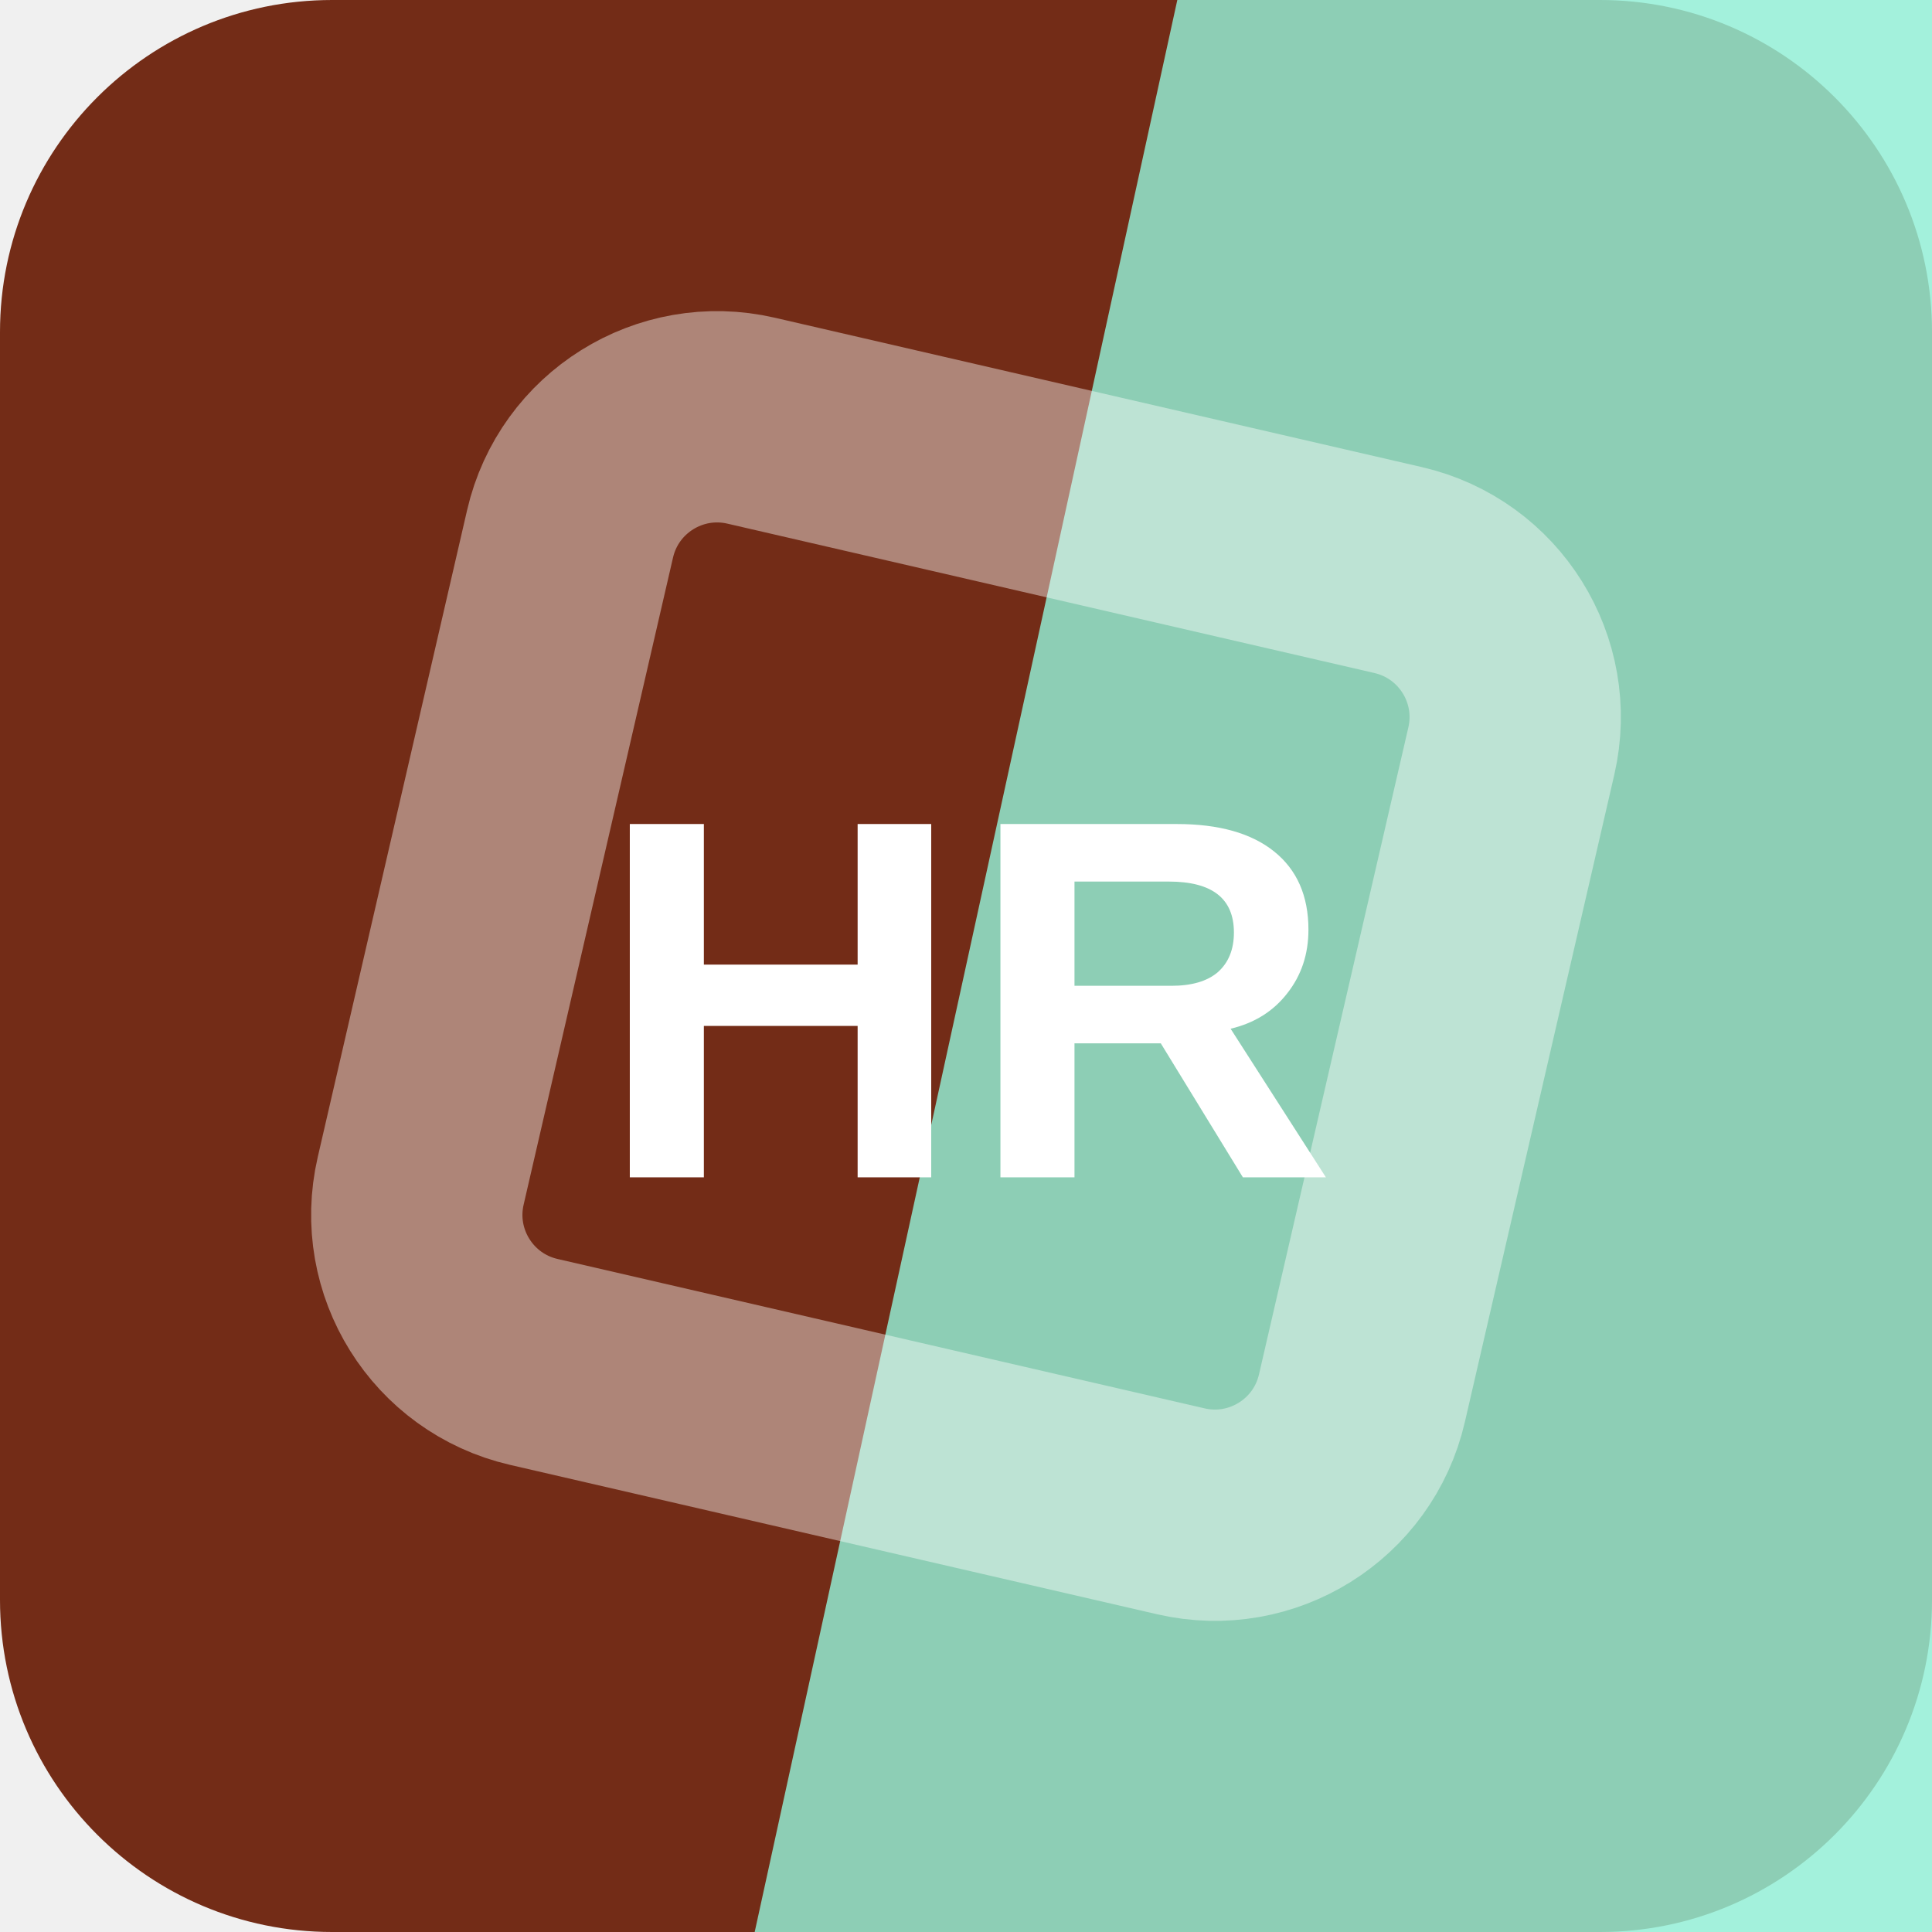
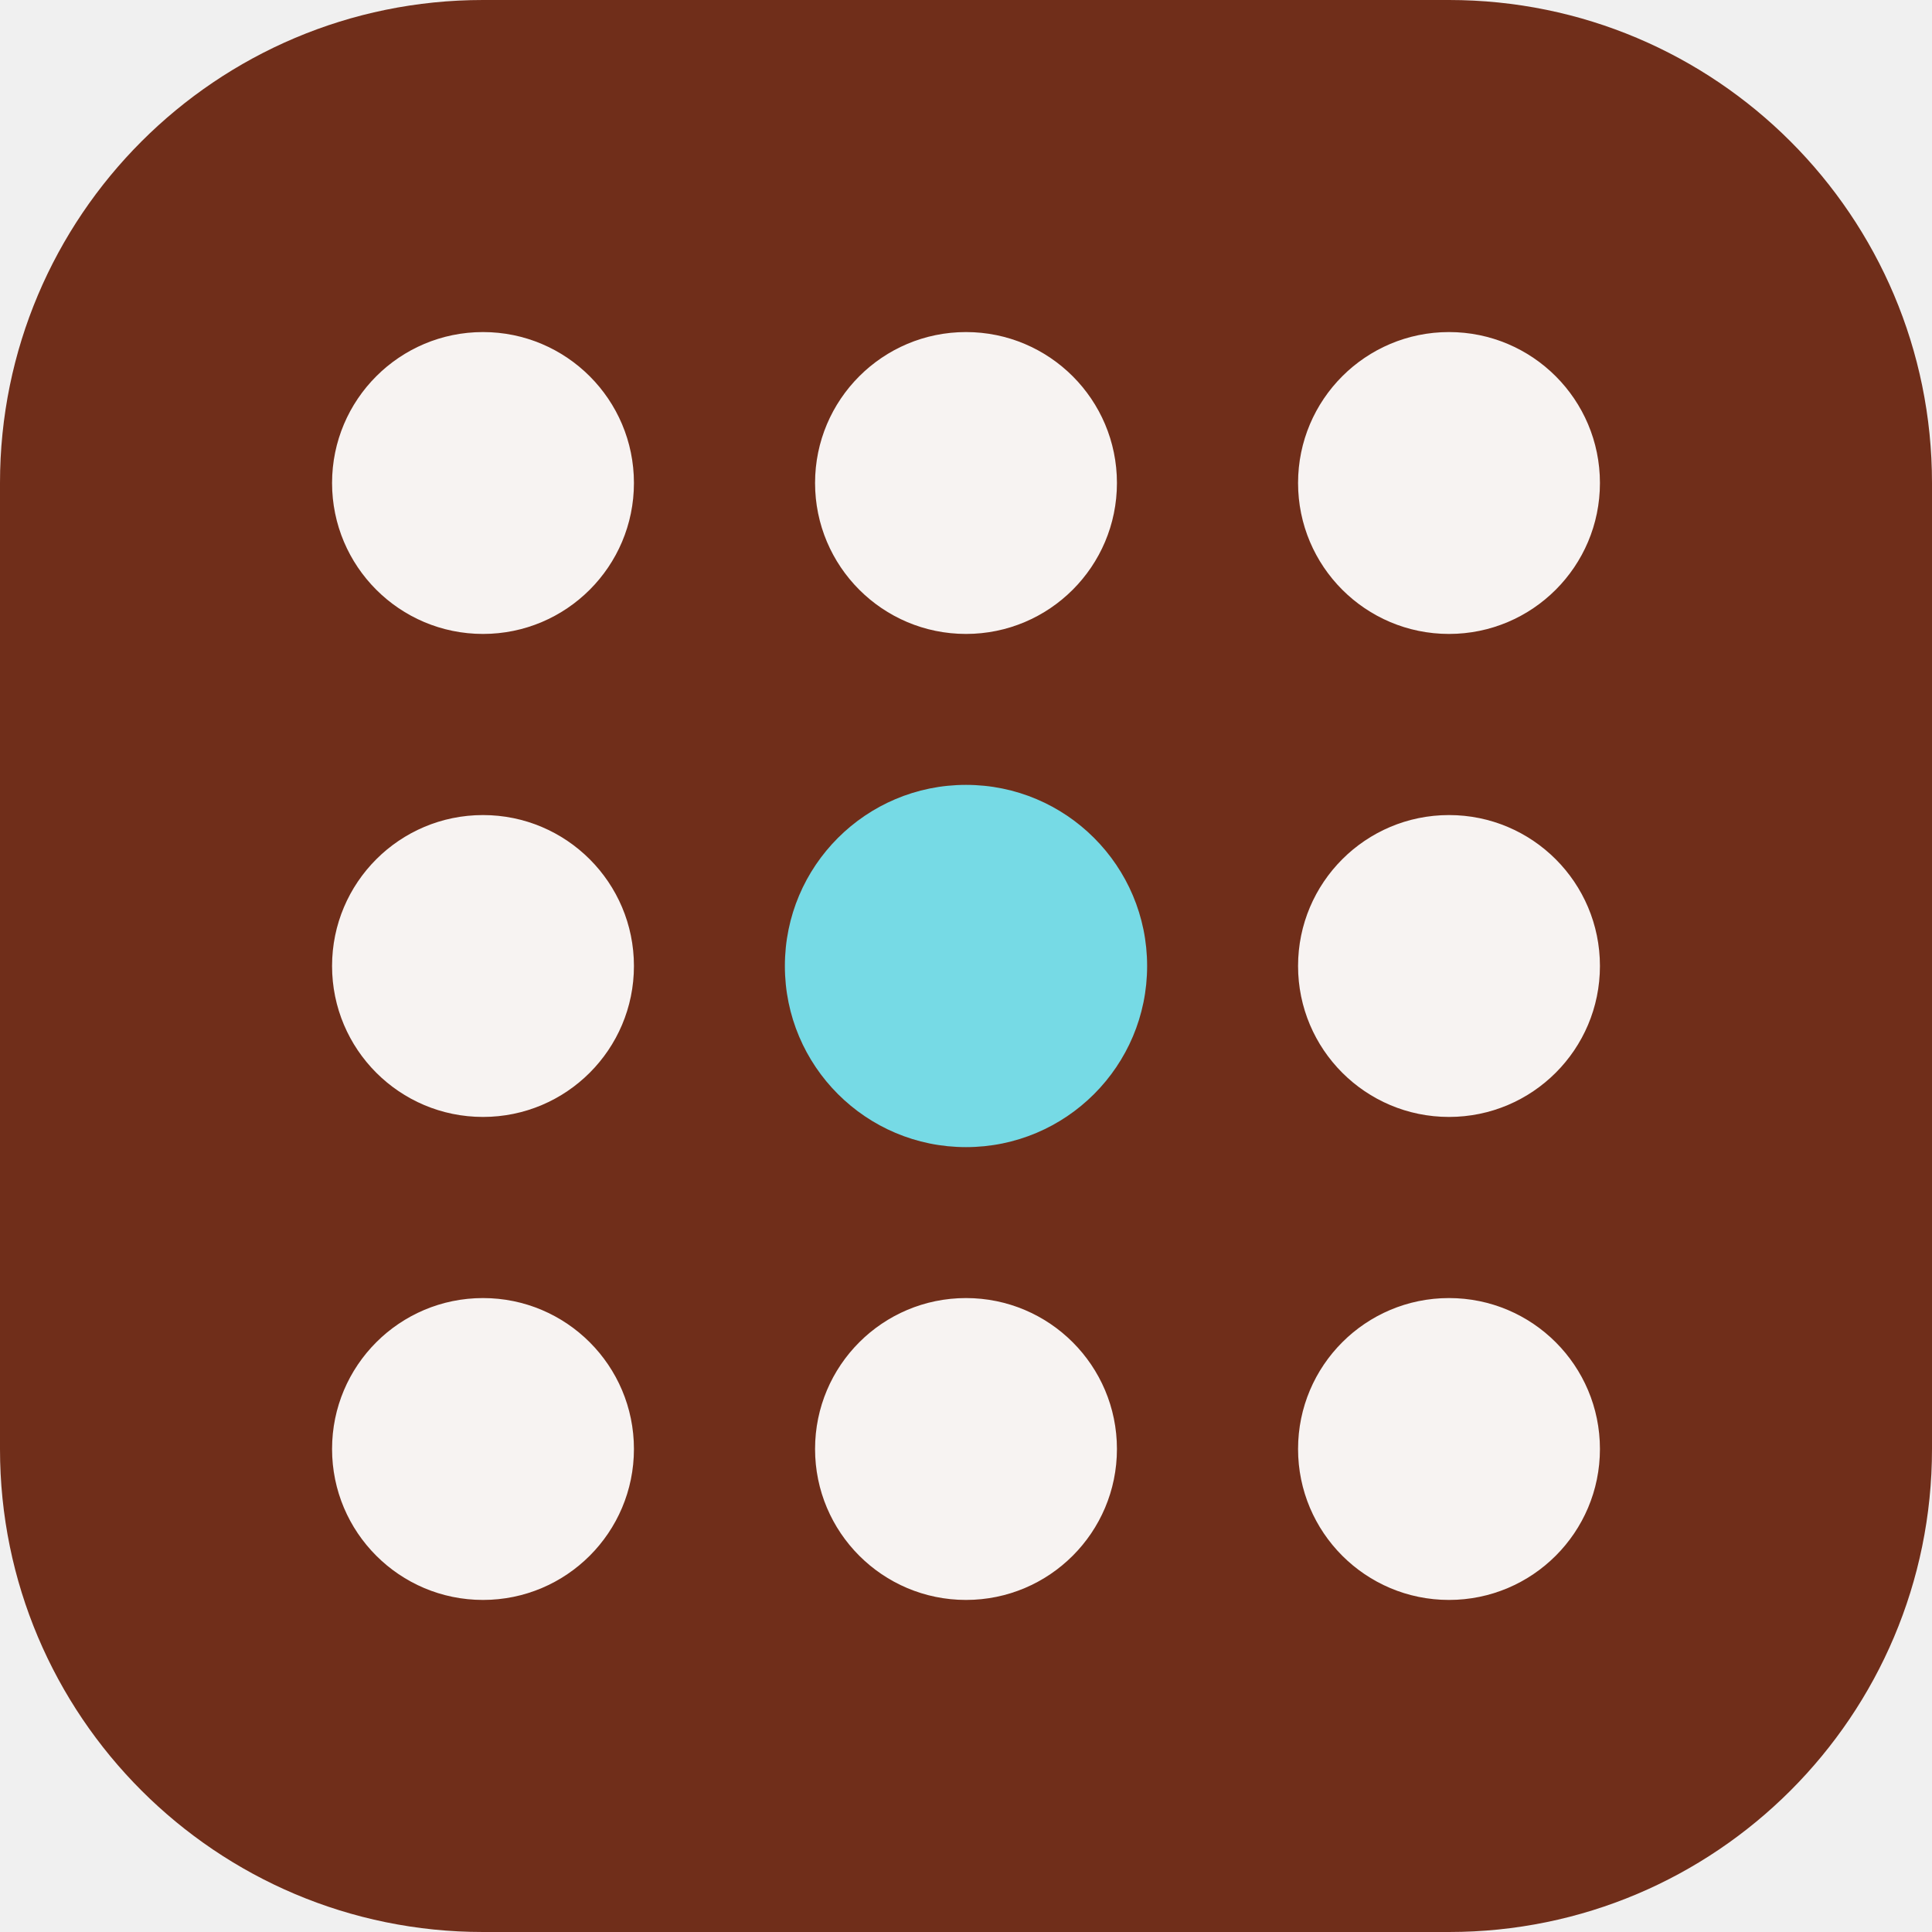
<svg xmlns="http://www.w3.org/2000/svg" width="64" height="64" viewBox="0 0 64 64" role="img">
-   <rect width="64" height="64" rx="11" fill="hsl(14 67% 27%)" />
-   <path d="M39 0h25v64H25Z" fill="hsl(164 78% 76%)" opacity="0.82" />
-   <g transform="rotate(58 32 32)" opacity="0.42">
-     <rect x="16" y="16" width="32" height="32" rx="5" fill="none" stroke="#ffffff" stroke-width="7" transform="rotate(45 32 32)" />
+   <rect width="64" height="64" rx="16" fill="hsl(14 62% 27%)" />
+   <g transform="rotate(180 32 32)">
+     <circle cx="16" cy="16" r="5" fill="hsl(14 24% 96%)" />
+     <circle cx="32" cy="16" r="5" fill="hsl(14 24% 96%)" />
+     <circle cx="48" cy="16" r="5" fill="hsl(14 24% 96%)" />
+     <circle cx="16" cy="32" r="5" fill="hsl(14 24% 96%)" />
+     <circle cx="32" cy="32" r="6" fill="hsl(186 68% 68%)" />
+     <circle cx="48" cy="32" r="5" fill="hsl(14 24% 96%)" />
+     <circle cx="16" cy="48" r="5" fill="hsl(14 24% 96%)" />
+     <circle cx="32" cy="48" r="5" fill="hsl(14 24% 96%)" />
+     <circle cx="48" cy="48" r="5" fill="hsl(14 24% 96%)" />
  </g>
-   <text x="32" y="39" text-anchor="middle" fill="#ffffff" font-family="Arial,Helvetica,sans-serif" font-size="17" font-weight="700" letter-spacing="0">HR</text>
</svg>
